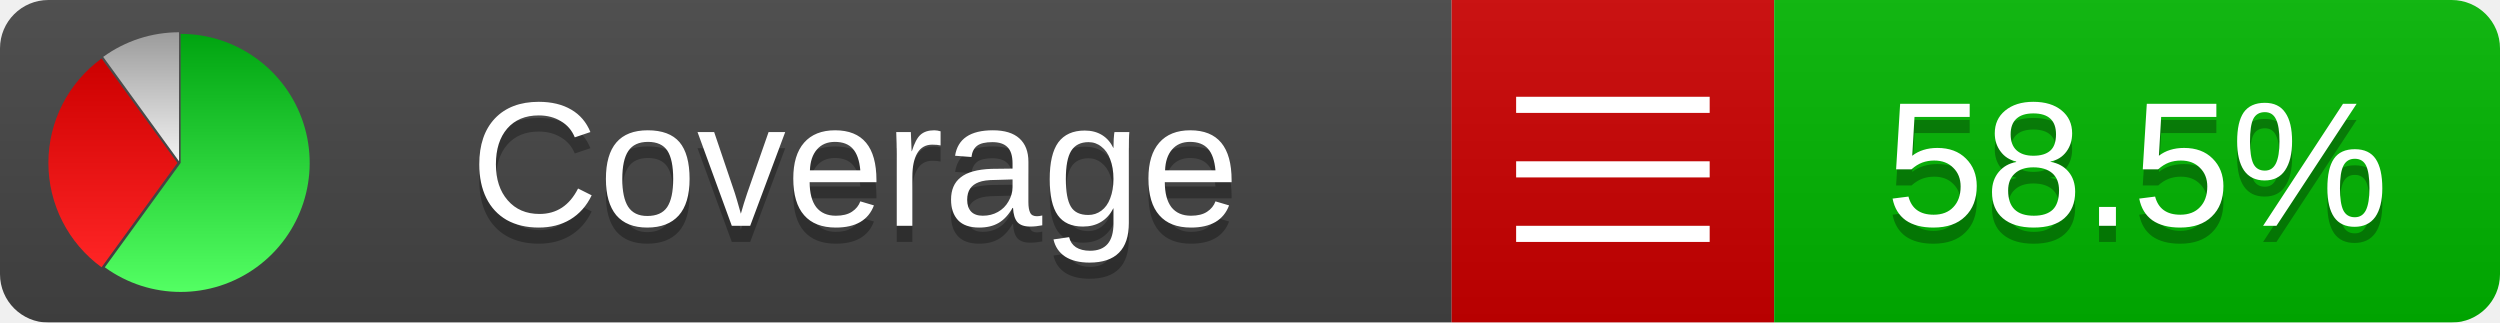
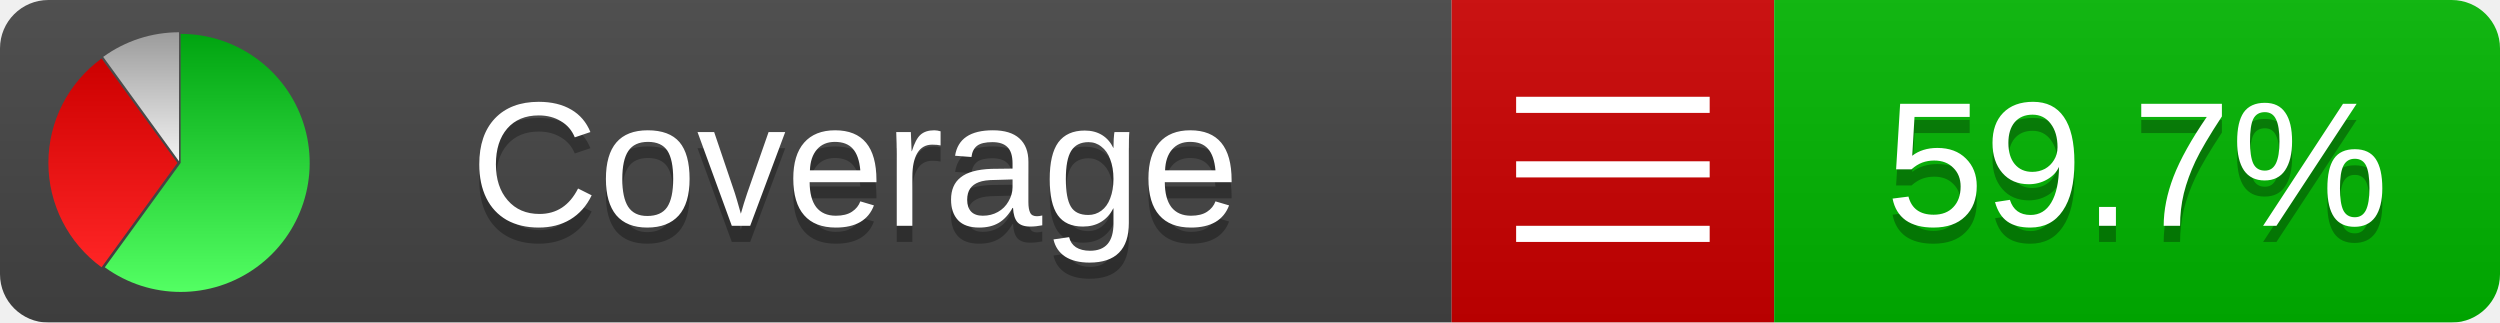
<svg xmlns="http://www.w3.org/2000/svg" xmlns:xlink="http://www.w3.org/1999/xlink" width="155" height="20">
  <style type="text/css">
          
            @keyframes fadeout {
              0 % { visibility: visible; opacity: 1; }
              40% { visibility: visible; opacity: 1; }
              50% { visibility: hidden; opacity: 0; }
              90% { visibility: hidden; opacity: 0; }
              100% { visibility: visible; opacity: 1; }
            }
            @keyframes fadein {
              0% { visibility: hidden; opacity: 0; }
              40% { visibility: hidden; opacity: 0; }
              50% { visibility: visible; opacity: 1; }
              90% { visibility: visible; opacity: 1; }
              100% { visibility: hidden; opacity: 0; }
            }
            .linecoverage {
                animation-duration: 10s;
                animation-name: fadeout;
                animation-iteration-count: infinite;
            }
            .branchcoverage {
                animation-duration: 10s;
                animation-name: fadein;
                animation-iteration-count: infinite;
            }
          
    </style>
  <defs>
    <linearGradient id="gradient" x2="0" y2="100%">
      <stop offset="0" stop-color="#bbb" stop-opacity=".1" />
      <stop offset="1" stop-opacity=".1" />
    </linearGradient>
    <linearGradient id="green" x2="0" y2="100%">
      <stop offset="0" stop-color="#00A410" />
      <stop offset="1" stop-color="#53FF63" />
    </linearGradient>
    <linearGradient id="red" x2="0" y2="100%">
      <stop offset="0" stop-color="#C00" />
      <stop offset="1" stop-color="#FF2525" />
    </linearGradient>
    <linearGradient id="gray" x2="0" y2="100%">
      <stop offset="0" stop-color="#9B9B9B" />
      <stop offset="1" stop-color="#F3F3F3" />
    </linearGradient>
    <mask id="mask">
      <rect width="155" height="20" rx="3" fill="#fff" />
    </mask>
    <g id="icon">
      <path style="fill:url(#green);" d="M205,202.5 l0,-200 a200,200 0 1,1 -117.558,361.803 z" />
      <path style="fill:url(#red);" d="M200,202.5 l-117.558,161.803 a200,200 0 0,1 0,-323.607 z" />
      <path style="fill:url(#gray);" d="M202.5,200 l-117.558,-161.803 a200,200 0 0,1 117.558,-38.196 z" />
    </g>
  </defs>
  <g mask="url(#mask)">
    <rect x="0" y="0" width="90" height="20" fill="#444" />
    <rect x="90" y="0" width="20" height="20" fill="#c00" />
    <rect x="110" y="0" width="45" height="20" fill="#00B600" />
    <rect x="0" y="0" width="155" height="20" fill="url(#gradient)" />
  </g>
  <g>
    <path class="" stroke="#fff" d="M94 6.5 h12 M94 10.5 h12 M94 14.5 h12" />
  </g>
  <g fill="#fff" text-anchor="middle" font-family="Verdana,Arial,Geneva,sans-serif" font-size="11">
    <a xlink:href="https://github.com/danielpalme/ReportGenerator" target="_top">
      <use xlink:href="#icon" transform="translate(3,2) scale(.04)" />
    </a>
    <text x="53" y="15" fill="#010101" fill-opacity=".3">Coverage</text>
    <text x="53" y="14" fill="#fff">Coverage</text>
-     <text class="" x="132.5" y="15" fill="#010101" fill-opacity=".3">58.5%</text>
-     <text class="" x="132.5" y="14">58.5%</text>
+     <text class="" x="132.5" y="15" fill="#010101" fill-opacity=".3">59.7%</text>
+     <text class="" x="132.5" y="14">59.7%</text>
  </g>
  <g>
    <rect class="" x="90" y="0" width="65" height="20" fill-opacity="0" />
  </g>
</svg>
